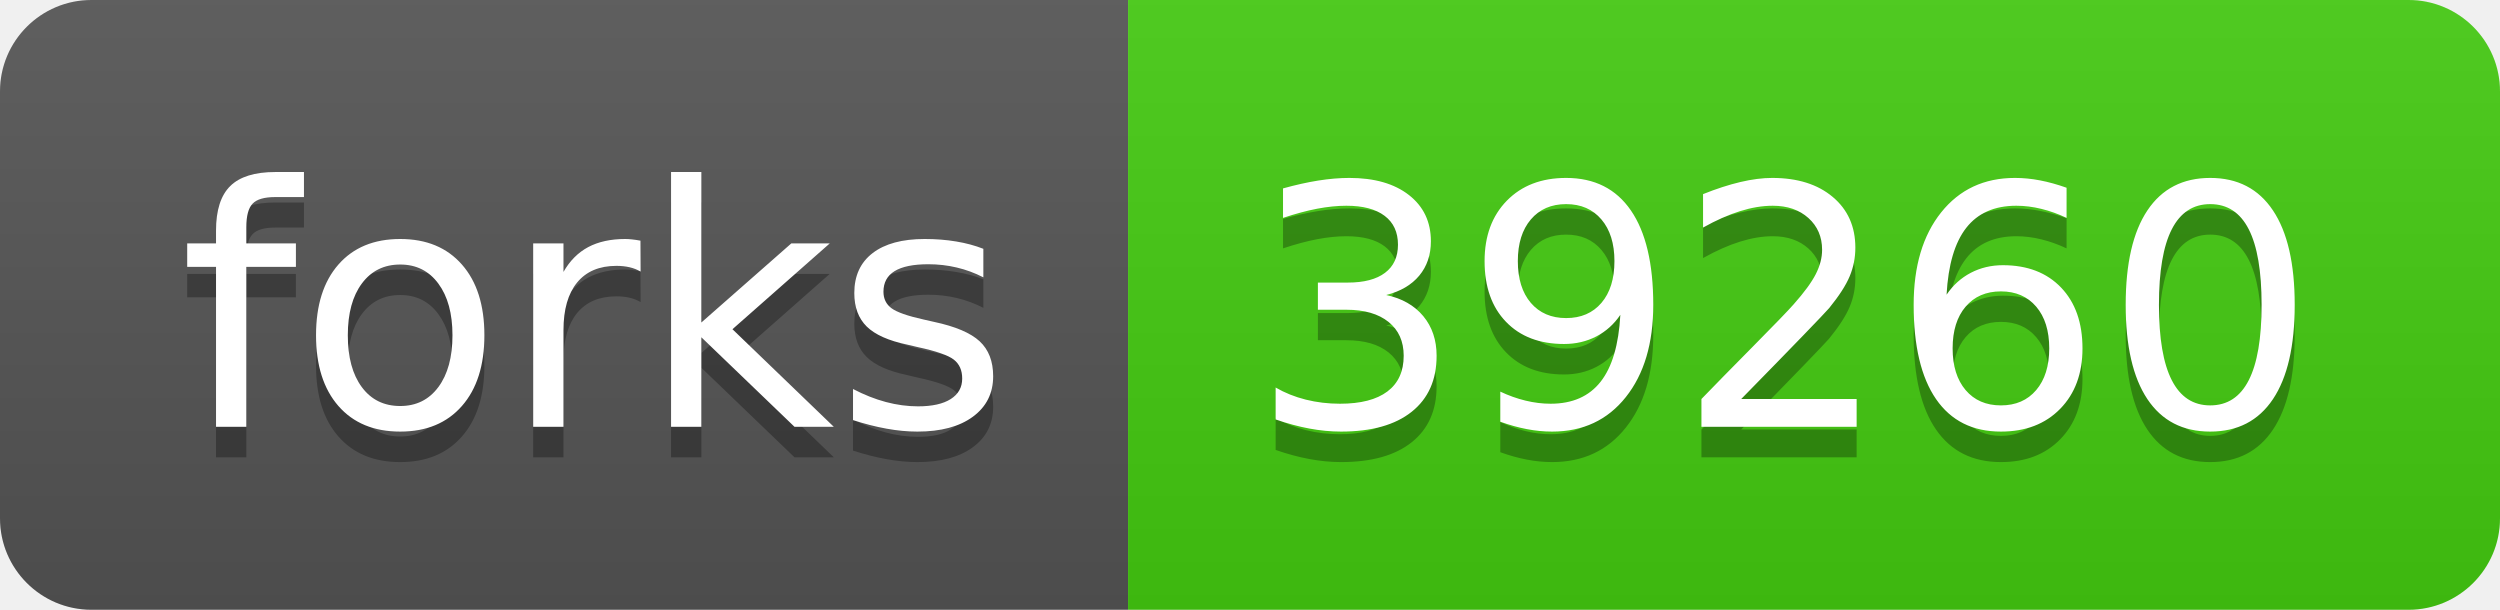
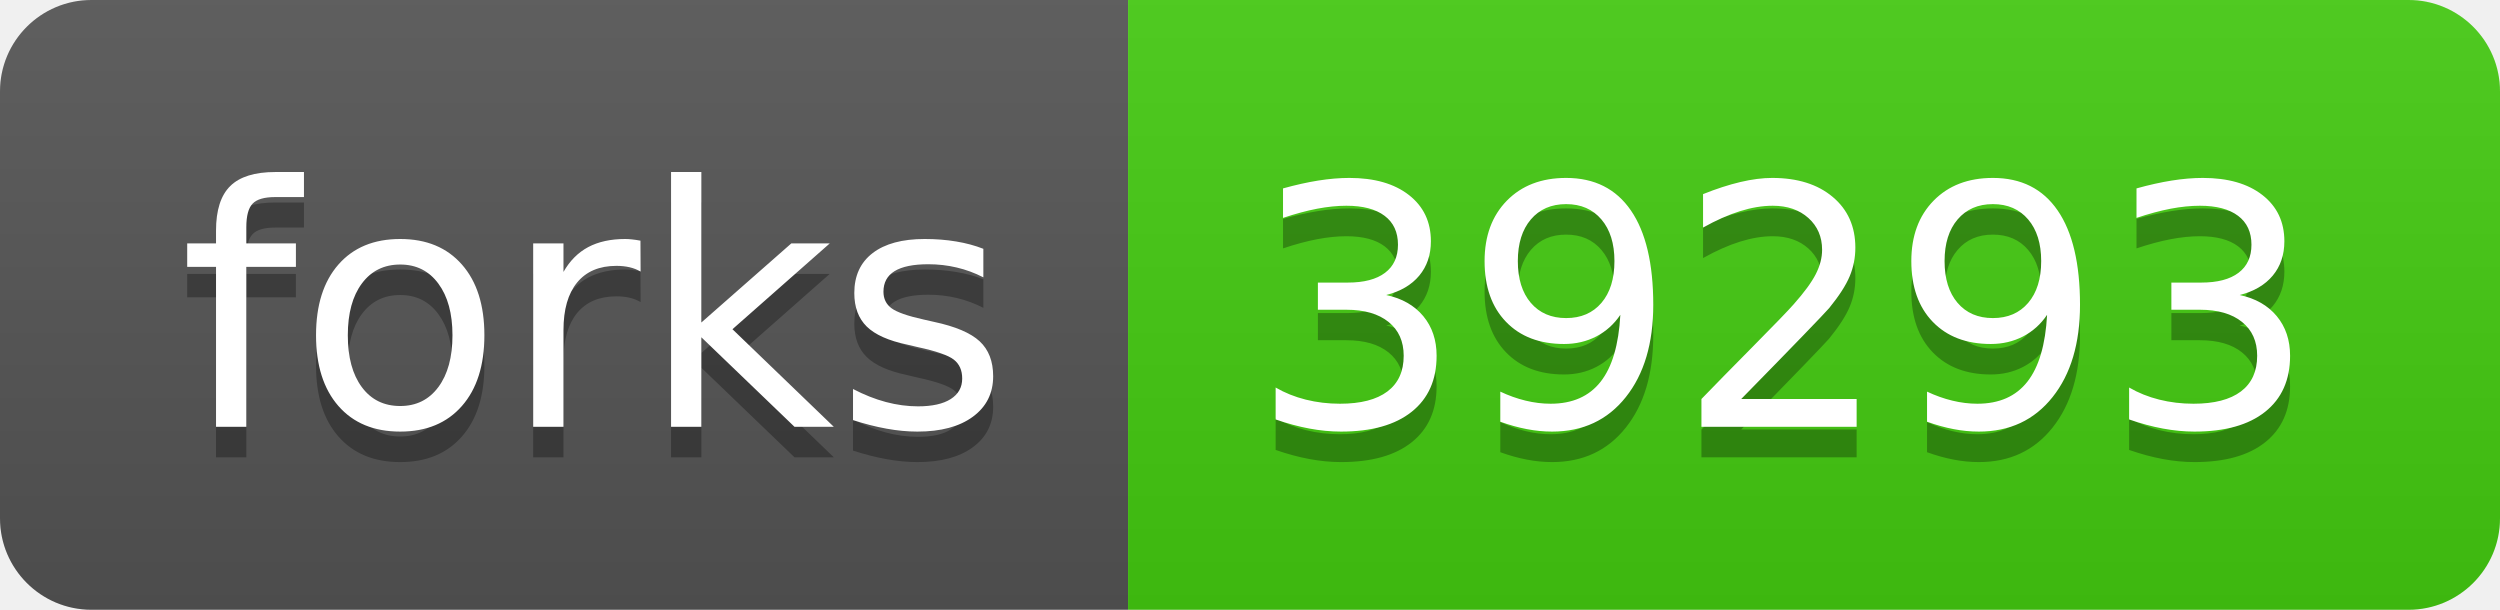
<svg xmlns="http://www.w3.org/2000/svg" width="82" height="20">
  <linearGradient id="s" x2="0" y2="100%">
    <stop offset="0" stop-color="#bbb" stop-opacity=".1" />
    <stop offset="1" stop-opacity=".1" />
  </linearGradient>
  <clipPath id="r">
    <rect width="82" height="20" rx="3" fill="#fff" />
  </clipPath>
  <g clip-path="url(#r)">
    <rect width="37" height="20" fill="#555" />
    <rect x="37" width="45" height="20" fill="#4c1" />
    <rect width="82" height="20" fill="url(#s)" />
  </g>
  <g fill="#fff" text-anchor="middle" font-family="Verdana,Geneva,DejaVu Sans,sans-serif" text-rendering="geometricPrecision" font-size="110">
    <text x="195" y="150" fill="#010101" fill-opacity=".3" transform="scale(.1)" textLength="270">forks</text>
    <text x="195" y="140" transform="scale(.1)" textLength="270">forks</text>
-     <text x="585" y="150" fill="#010101" fill-opacity=".3" transform="scale(.1)" textLength="350">39260</text>
-     <text x="585" y="140" transform="scale(.1)" textLength="350">39260</text>
+     <text x="585" y="150" fill="#010101" fill-opacity=".3" transform="scale(.1)" textLength="350">39293</text>
+     <text x="585" y="140" transform="scale(.1)" textLength="350">39293</text>
  </g>
</svg>
